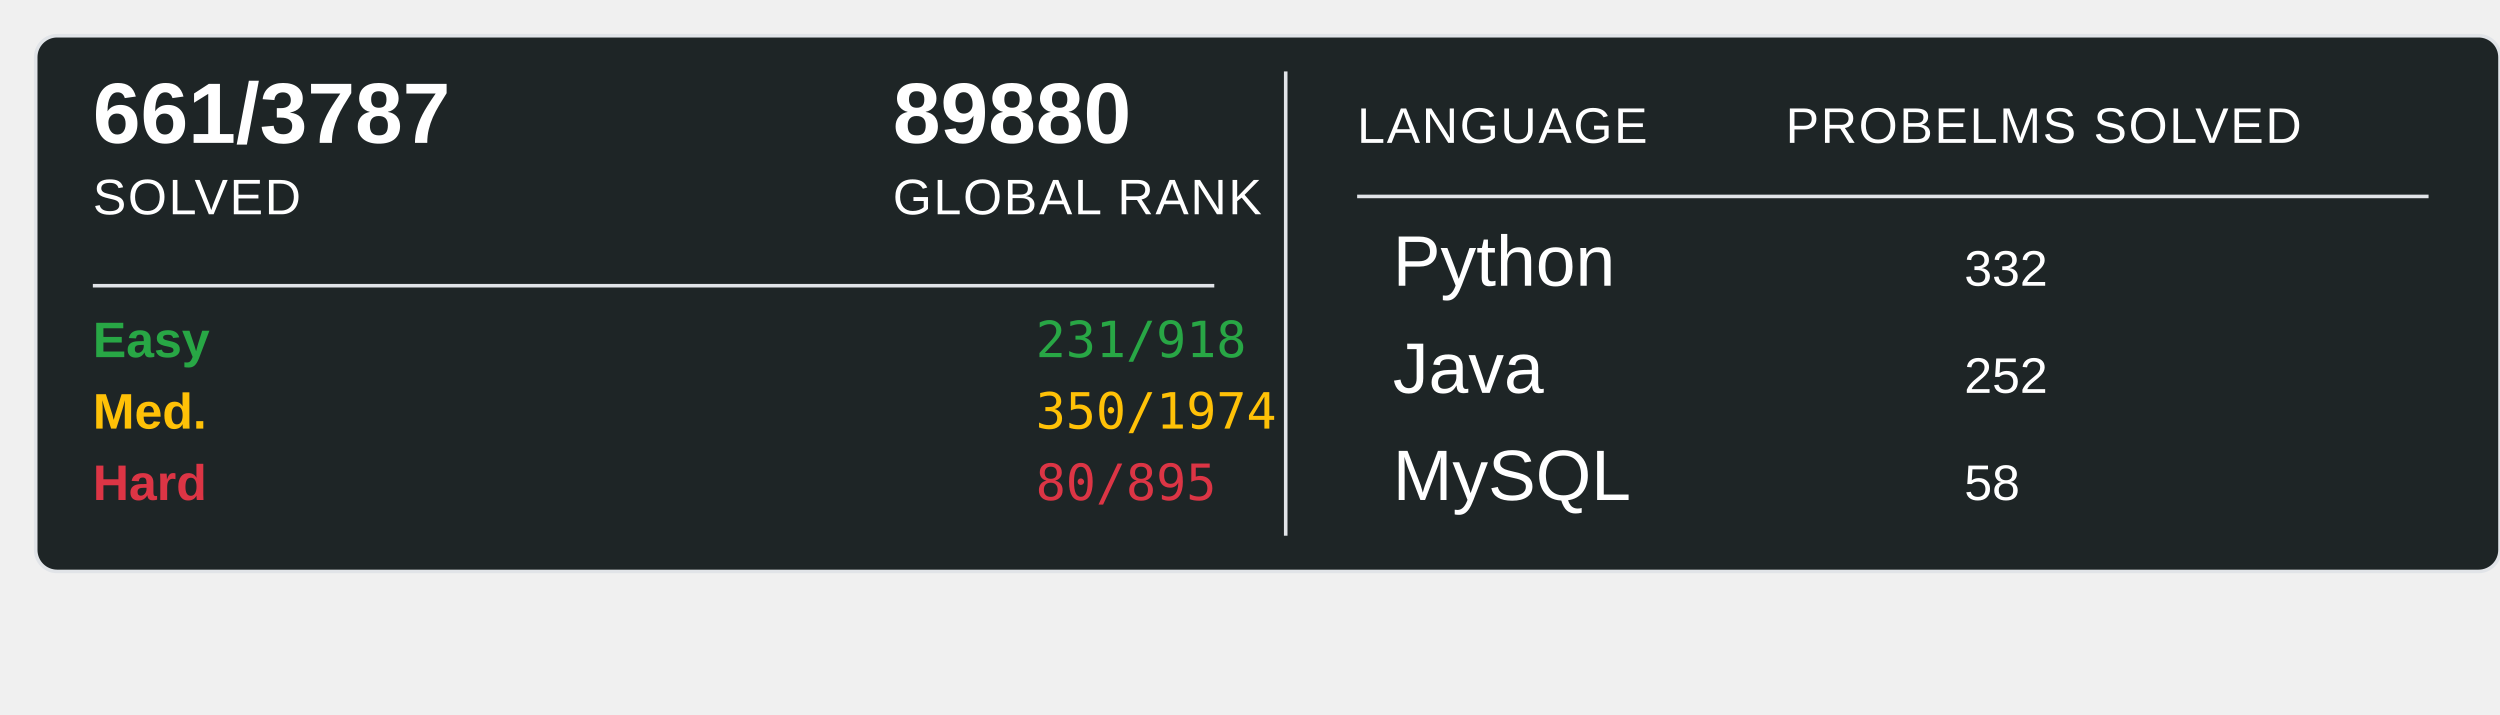
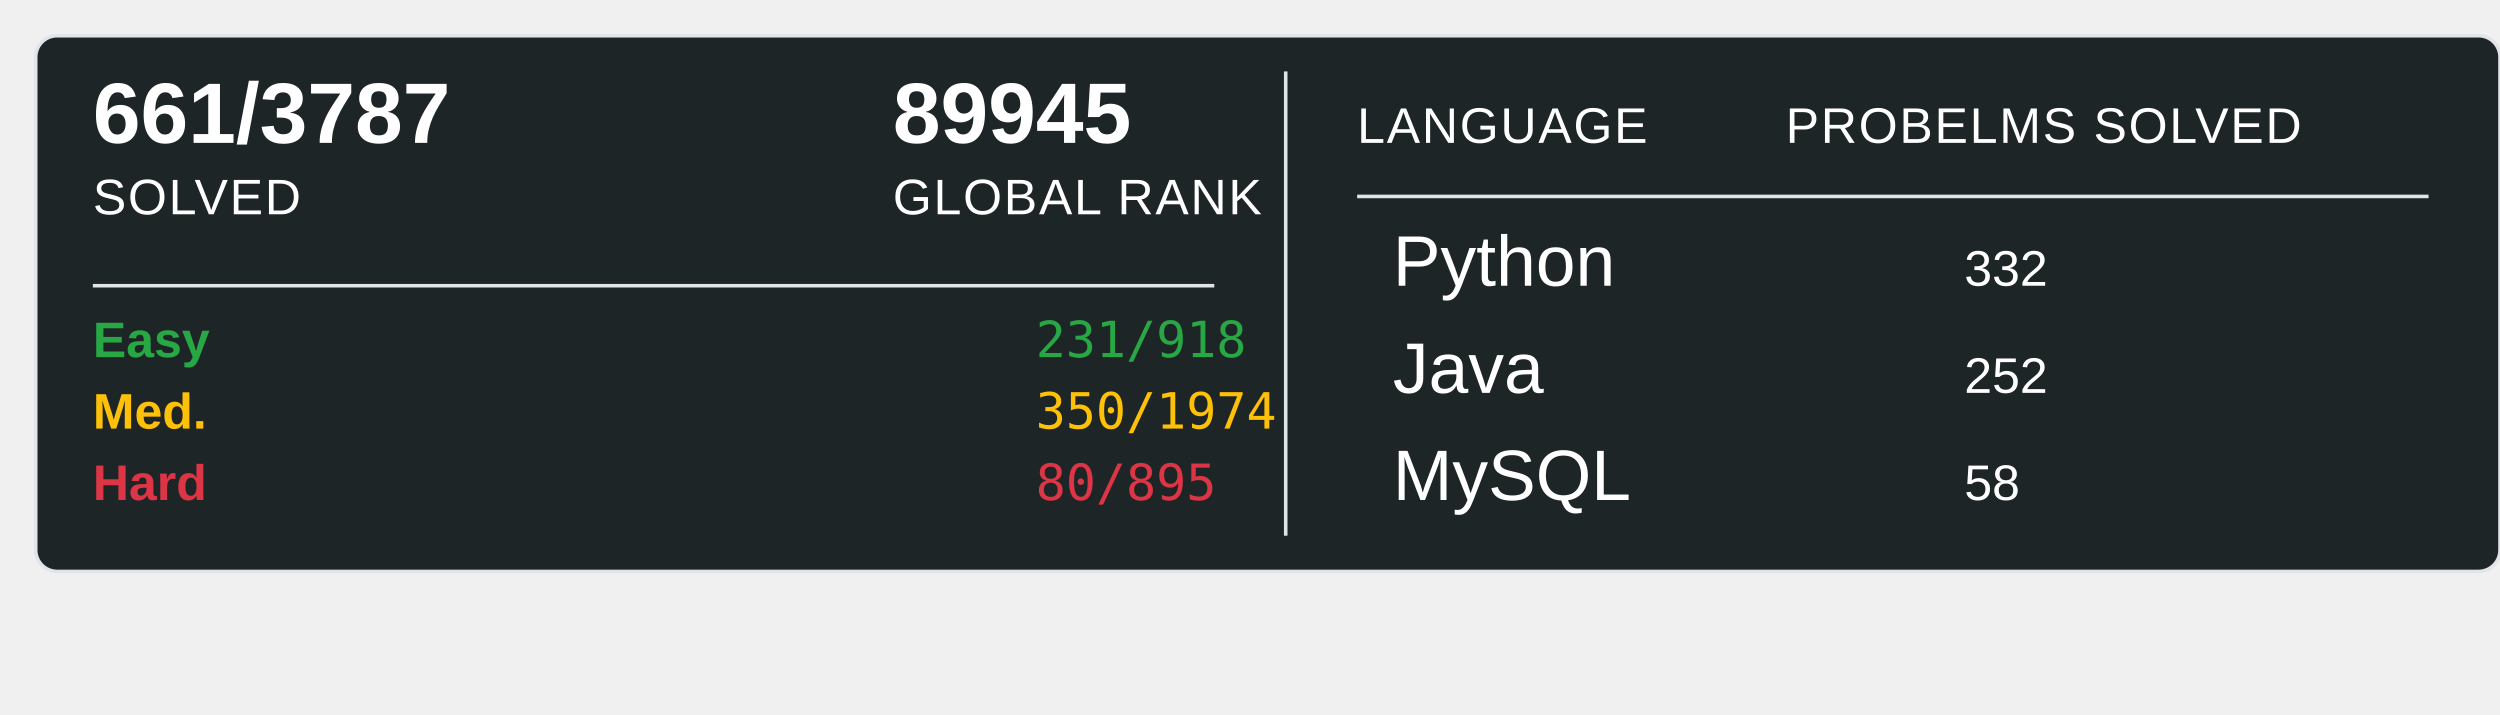
<svg xmlns="http://www.w3.org/2000/svg" width="700" height="200">
  <rect x="10" y="10" width="690" height="150" rx="6" ry="6" fill="#1E2526" stroke="#e1e4e8" stroke-width="1" />
  <text x="26" y="40" font-family="Arial, sans-serif" font-size="24" font-weight="600" fill="#ffffff">661/3787</text>
  <text x="26" y="60" font-family="Arial, sans-serif" font-size="14" fill="#ffffff" text-transform="uppercase" letter-spacing="0.5">SOLVED</text>
-   <text x="250" y="40" font-family="Arial, sans-serif" font-size="24" font-weight="600" fill="#ffffff">89880</text>
+   <text x="250" y="40" font-family="Arial, sans-serif" font-size="24" font-weight="600" fill="#ffffff">89945</text>
  <text x="250" y="60" font-family="Arial, sans-serif" font-size="14" fill="#ffffff" text-transform="uppercase" letter-spacing="0.5">GLOBAL RANK</text>
  <line x1="26" y1="80" x2="340" y2="80" stroke="#e1e4e8" stroke-width="1" />
  <text x="26" y="100" font-family="Arial, sans-serif" font-size="14" font-weight="600" fill="#28a745">Easy</text>
  <text x="290" y="100" font-family="monospace" font-size="14" fill="#28a745">231/918</text>
  <text x="26" y="120" font-family="Arial, sans-serif" font-size="14" font-weight="600" fill="#ffc107">Med.</text>
  <text x="290" y="120" font-family="monospace" font-size="14" fill="#ffc107">350/1974</text>
  <text x="26" y="140" font-family="Arial, sans-serif" font-size="14" font-weight="600" fill="#dc3545">Hard</text>
  <text x="290" y="140" font-family="monospace" font-size="14" fill="#dc3545">80/895</text>
  <line x1="360" y1="20" x2="360" y2="150" stroke="#e1e4e8" stroke-width="1" />
  <text x="380" y="40" font-family="Arial, sans-serif" font-size="14" fill="#ffffff" text-transform="uppercase" letter-spacing="0.5">LANGUAGE</text>
  <line x1="380" y1="55" x2="680" y2="55" stroke="#e1e4e8" stroke-width="1" />
  <text x="500" y="40" font-family="Arial, sans-serif" font-size="14" fill="#ffffff" text-transform="uppercase" letter-spacing="0.5">PROBELMS SOLVED</text>
  <text x="390" y="80" font-family="Arial, sans-serif" font-size="20" fill="#ffffff">Python</text>
  <text x="550" y="80" font-family="Arial, sans-serif" font-size="14" fill="#ffffff">332</text>
  <text x="390" y="110" font-family="Arial, sans-serif" font-size="20" fill="#ffffff">Java</text>
  <text x="550" y="110" font-family="Arial, sans-serif" font-size="14" fill="#ffffff">252</text>
  <text x="390" y="140" font-family="Arial, sans-serif" font-size="20" fill="#ffffff">MySQL</text>
  <text x="550" y="140" font-family="Arial, sans-serif" font-size="14" fill="#ffffff">58</text>
</svg>
